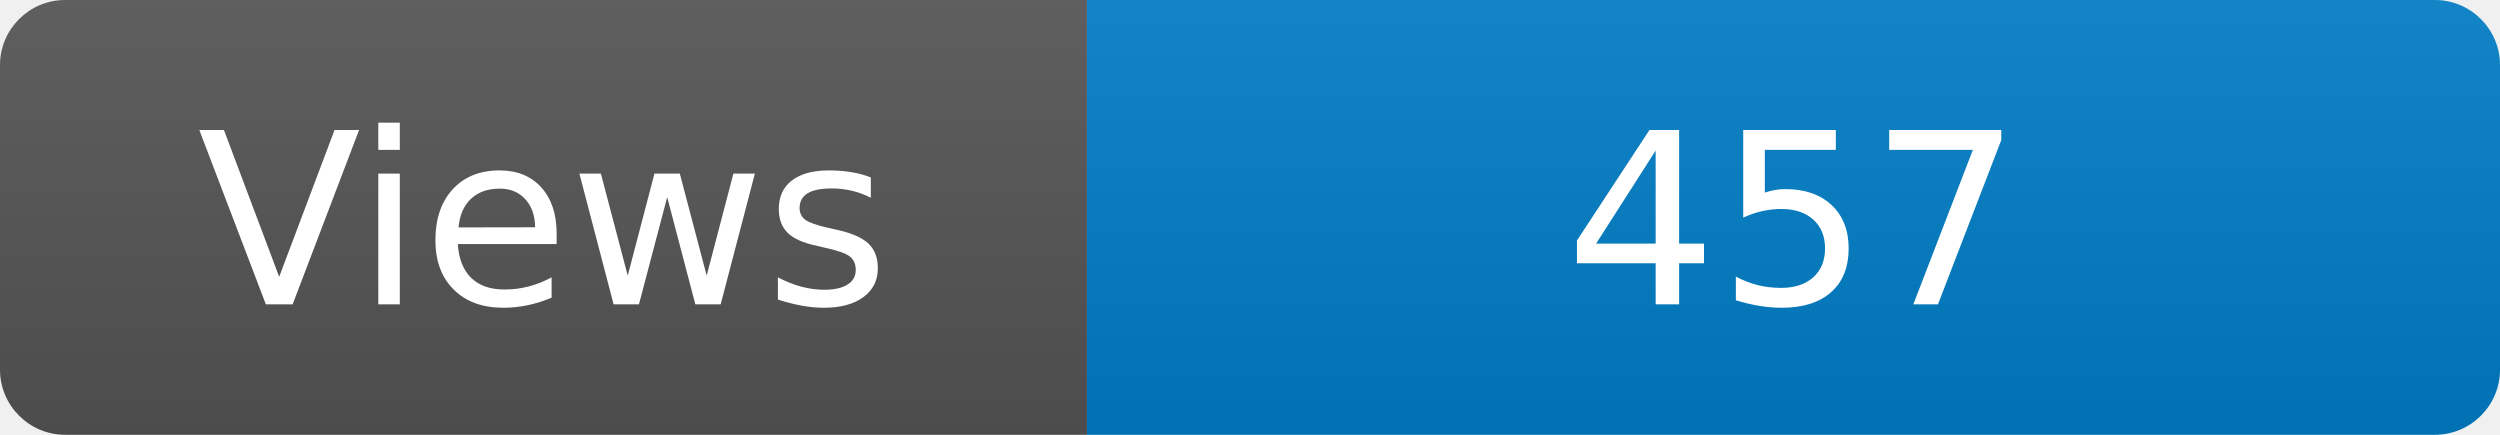
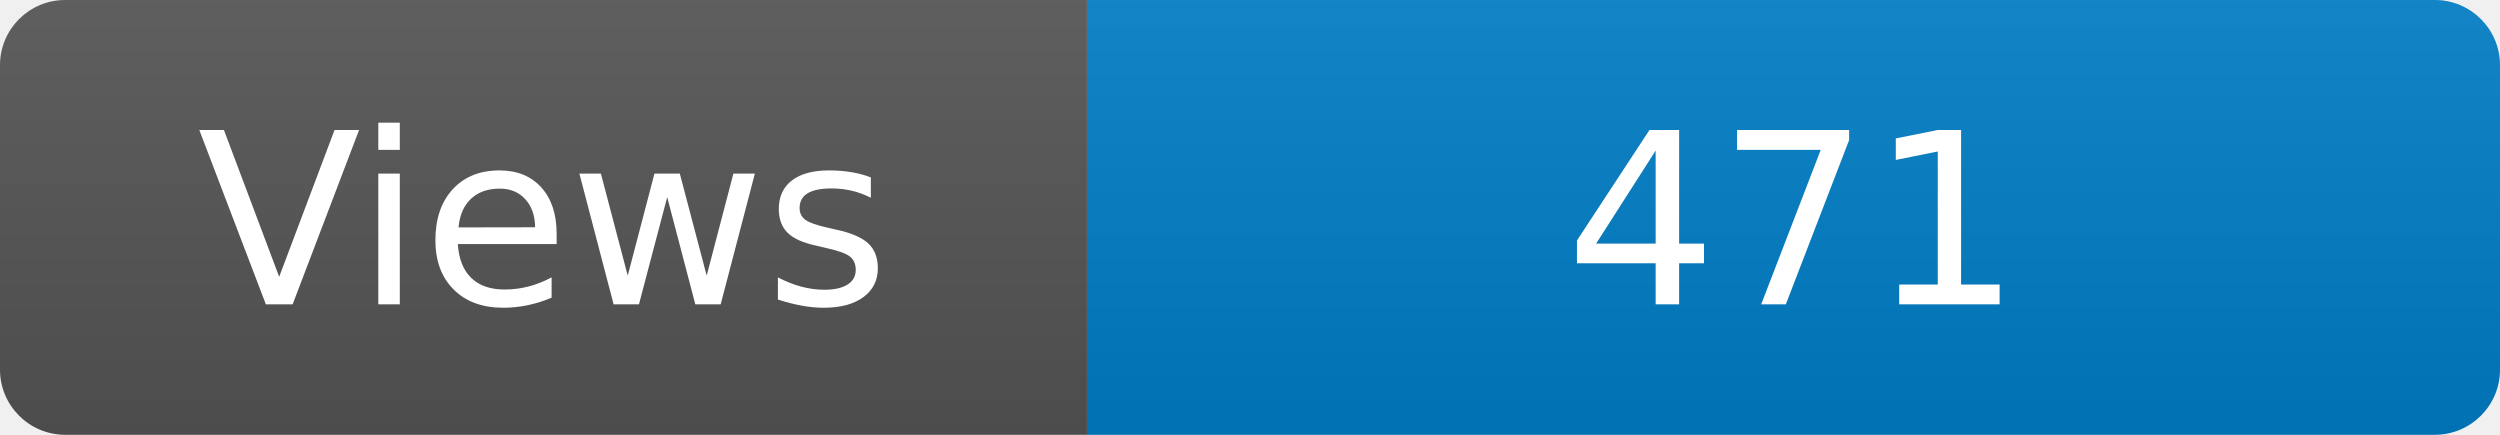
<svg xmlns="http://www.w3.org/2000/svg" width="115" height="20" role="img" aria-label="Maintained?: yes">
  <linearGradient id="s" x2="0" y2="100%">
    <stop offset="0" stop-color="#bbb" stop-opacity=".1" />
    <stop offset="1" stop-opacity=".1" />
  </linearGradient>
  <clipPath id="r">
    <rect width="115" height="20" rx="3" fill="#fff" />
  </clipPath>
  <g clip-path="url(#r)">
    <rect width="50" height="20" fill="#555" />
    <rect x="50" width="160" height="20" fill="#007ec6" />
    <rect width="115" height="20" fill="url(#s)" />
  </g>
  <g fill="#fff" text-anchor="middle" font-family="Verdana,Geneva,DejaVu Sans,sans-serif" font-size="110">
    <text x="250" y="140" transform="scale(.1)" fill="#fff">Views</text>
-     <text x="825" y="140" transform="scale(.1)" fill="#fff">457</text>
+     <text x="825" y="140" transform="scale(.1)" fill="#fff">471</text>
  </g>
</svg>
